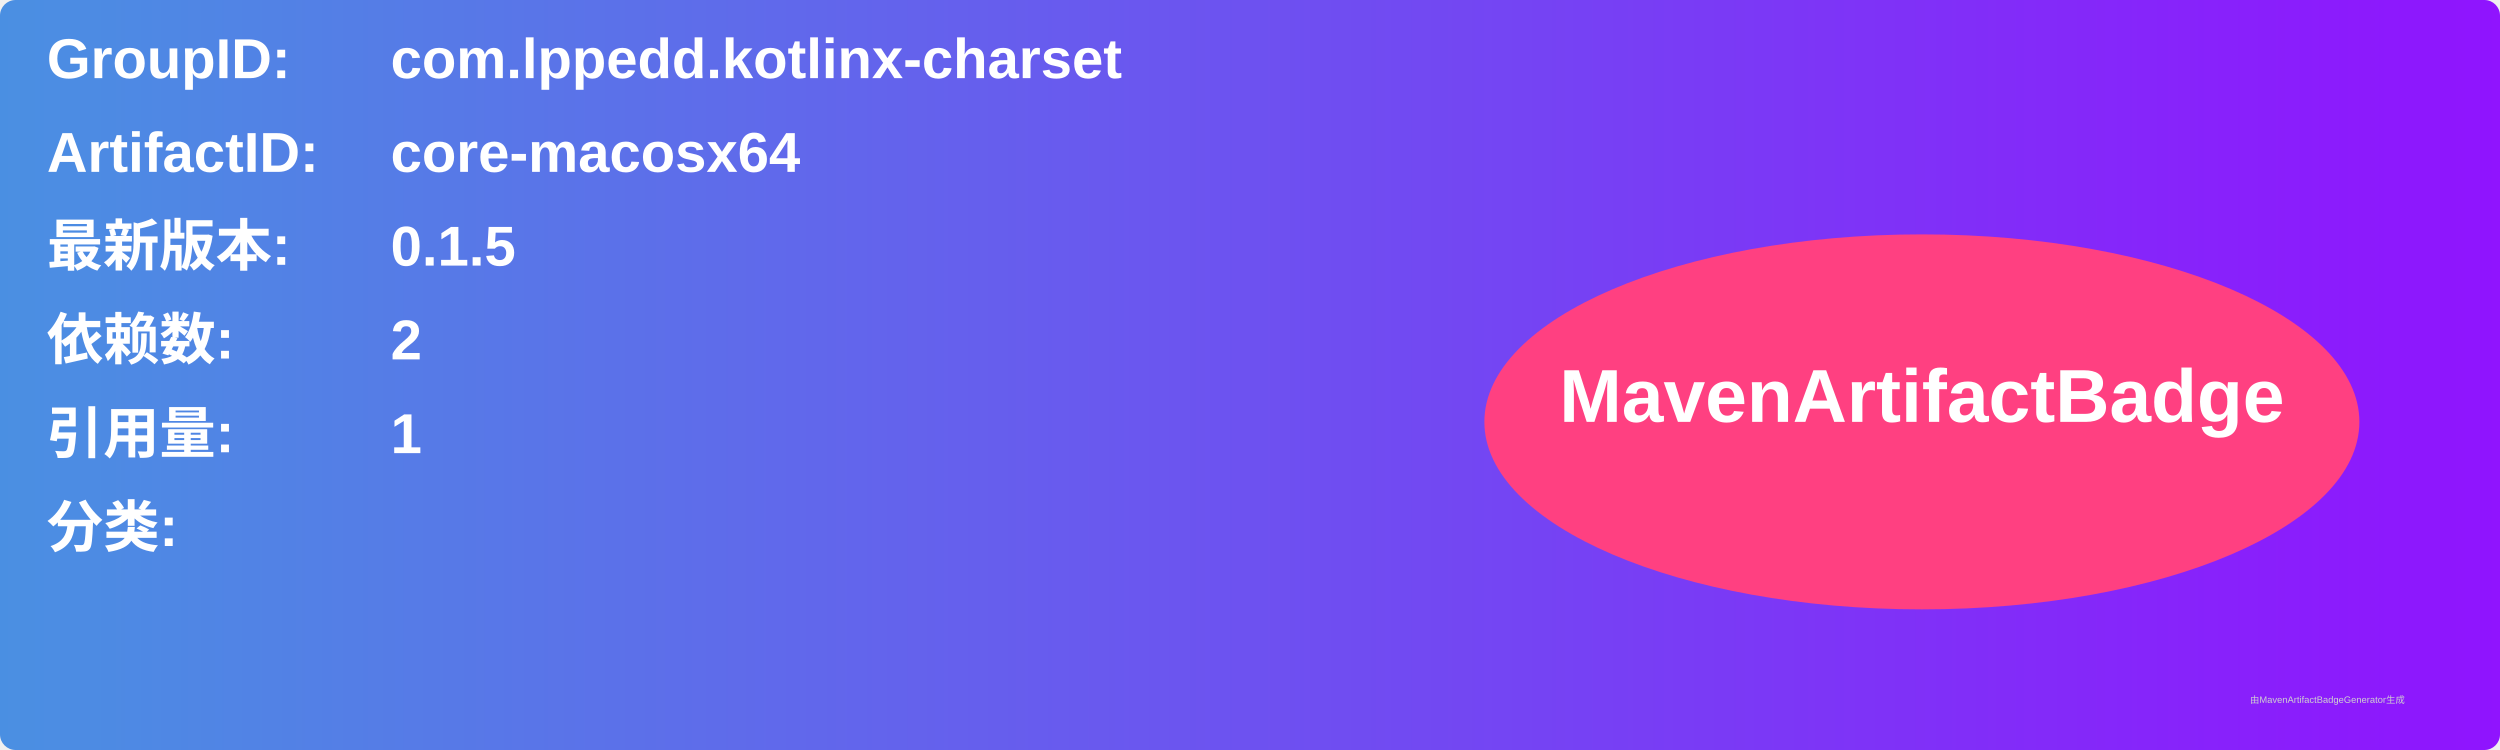
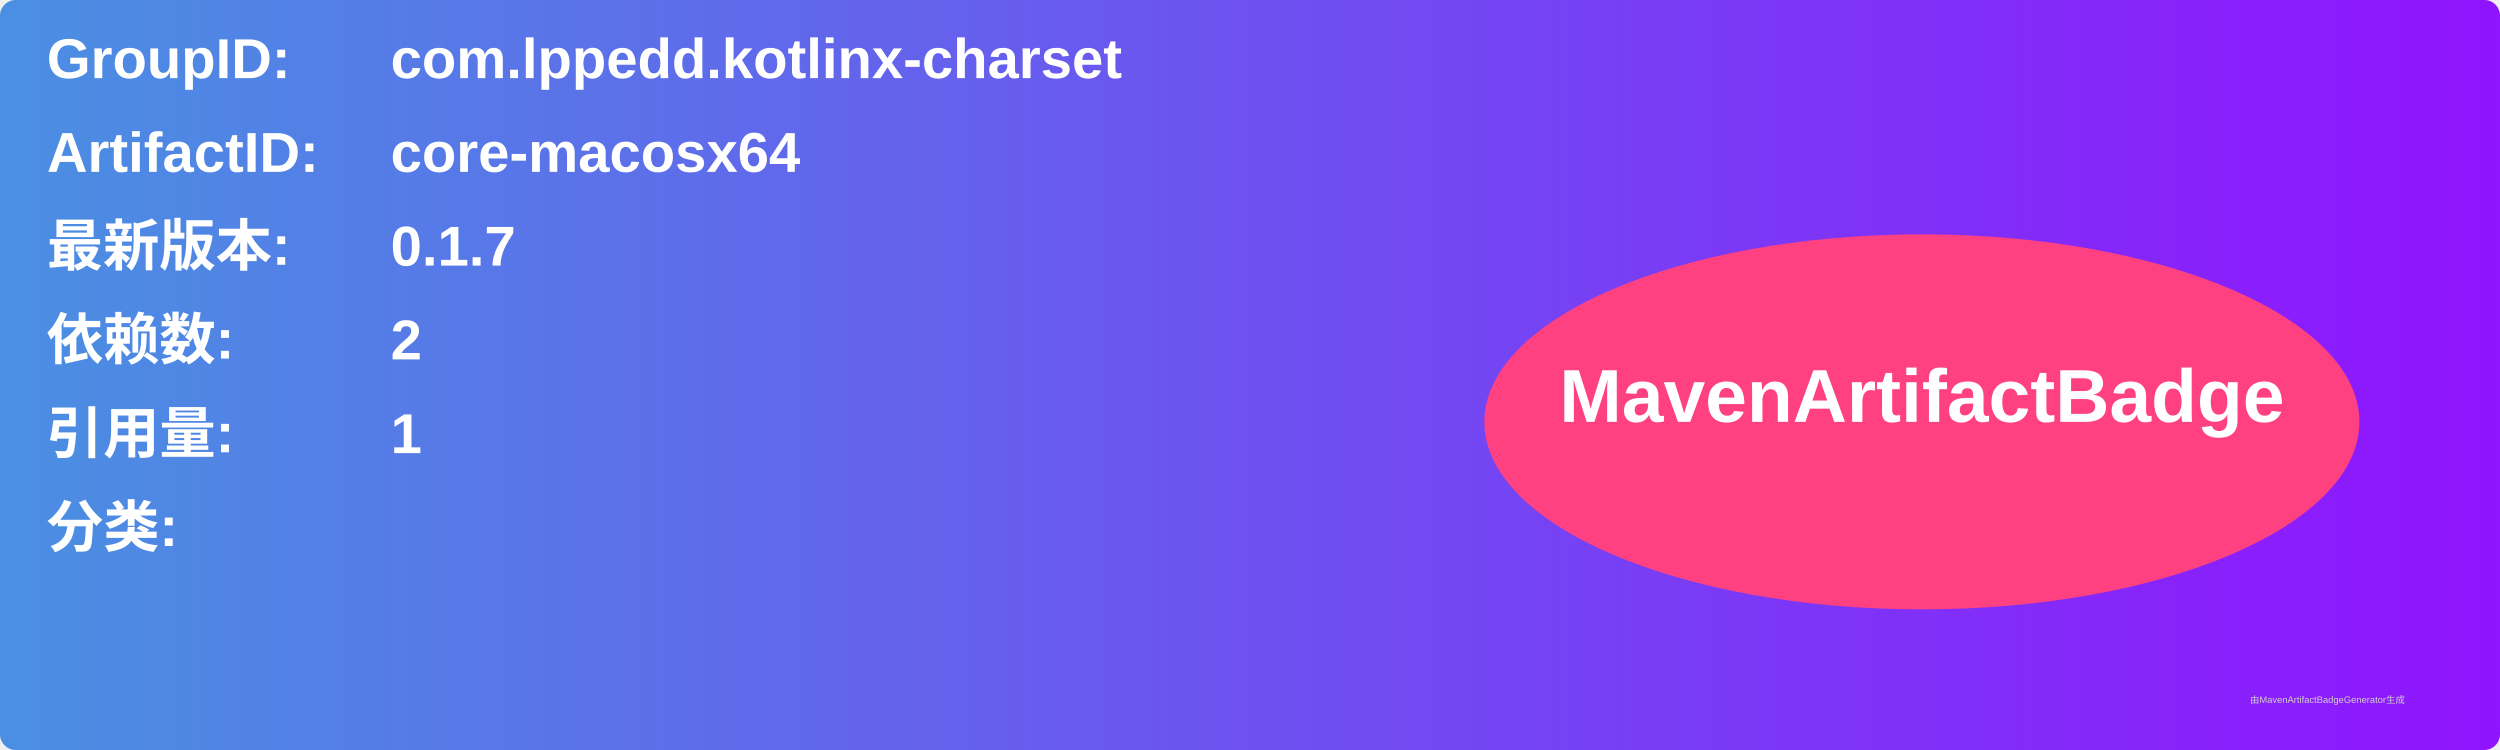
<svg xmlns="http://www.w3.org/2000/svg" width="800" height="240" viewBox="0 0 800 240">
  <linearGradient id="grad" x1="0%" y1="0%" x2="100%" y2="0%">
    <stop offset="0%" stop-color="#4a90e2" />
    <stop offset="100%" stop-color="#9013fe" />
  </linearGradient>
  <rect width="100%" height="100%" rx="5" ry="5" fill="url(#grad)" />
  <g transform="translate(15, 15)">
    <text x="0" y="10" font-family="Arial" font-size="18" fill="white" font-weight="bold" width="260">GroupID:</text>
    <text x="110" y="10" font-family="Arial" font-size="18" fill="white" font-weight="bold" width="460">com.lppedd.kotlinx-charset</text>
    <text x="0" y="40" font-family="Arial" font-size="18" fill="white" font-weight="bold" width="260">ArtifactID:</text>
    <text x="110" y="40" font-family="Arial" font-size="18" fill="white" font-weight="bold" width="460">core-macosx64</text>
    <text x="0" y="70" font-family="Arial" font-size="18" fill="white" font-weight="bold">最新版本:</text>
    <text x="110" y="70" font-family="Arial" font-size="18" fill="white" font-weight="bold">
-       <tspan font-weight="bold">0.1.5</tspan>
+       <tspan font-weight="bold">0.1.7</tspan>
    </text>
    <text x="0" y="100" font-family="Arial" font-size="18" fill="white" font-weight="bold">依赖数: </text>
    <text x="110" y="100" font-family="Arial" font-size="18" fill="white">
      <tspan font-weight="bold">2</tspan>
    </text>
    <text x="0" y="130" font-family="Arial" font-size="18" fill="white" font-weight="bold">引用量: </text>
    <text x="110" y="130" font-family="Arial" font-size="18" fill="white">
      <tspan font-weight="bold">1</tspan>
    </text>
    <text x="0" y="160" font-family="Arial" font-size="18" fill="white" font-weight="bold">分类:</text>
    <text x="10" y="190" font-family="Arial" font-size="10" fill="white">
      <tspan font-weight="bold" />
    </text>
    <ellipse cx="600" cy="120" rx="140" ry="60" fill="#ff4081" />
    <text x="600" y="120" text-anchor="middle" font-family="Arial" font-size="24" fill="white" font-weight="bold">MavenArtifactBadge</text>
  </g>
  <text x="720" y="225" font-family="Arial" font-size="3" fill="#d0d0d0">由MavenArtifactBadgeGenerator生成</text>
</svg>
